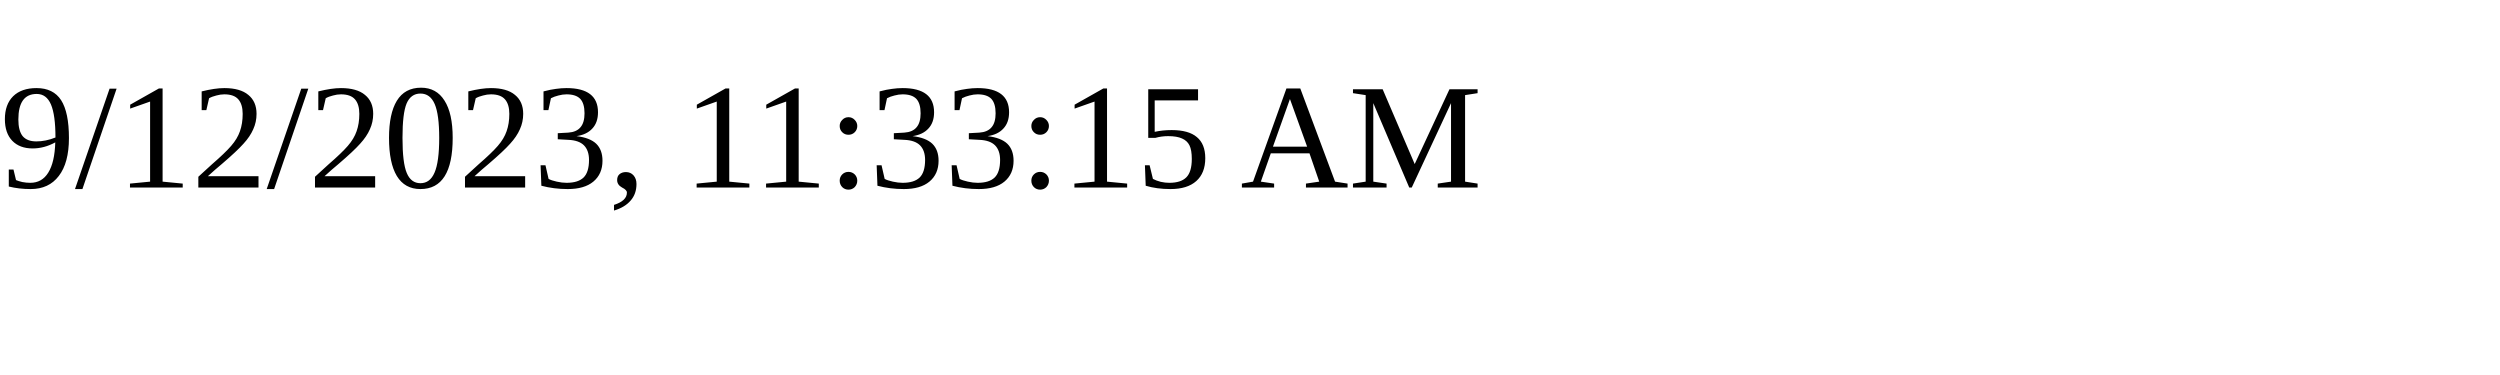
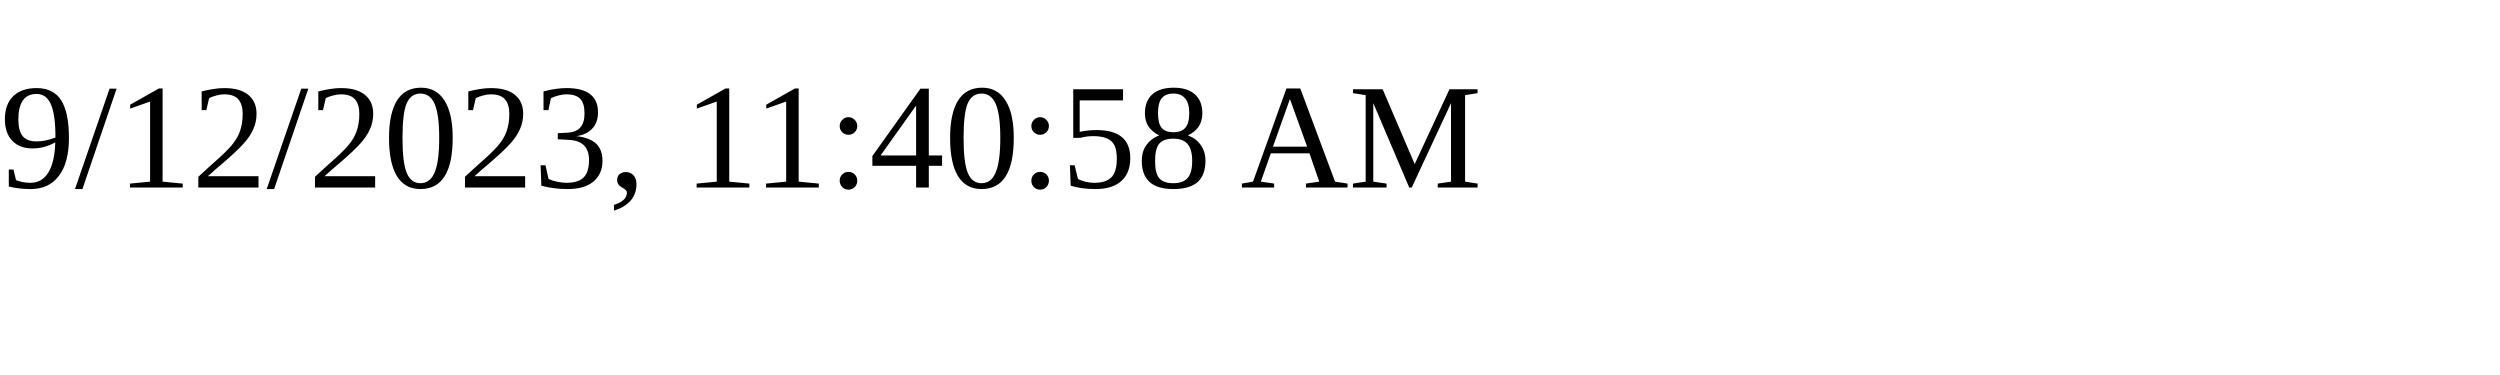
<svg xmlns="http://www.w3.org/2000/svg" height="30" width="200">
-   <text x="0" y="15">9/12/2023, 11:33:15 AM</text>
+   <text x="0" y="15">9/12/2023, 11:40:58 AM</text>
</svg>
